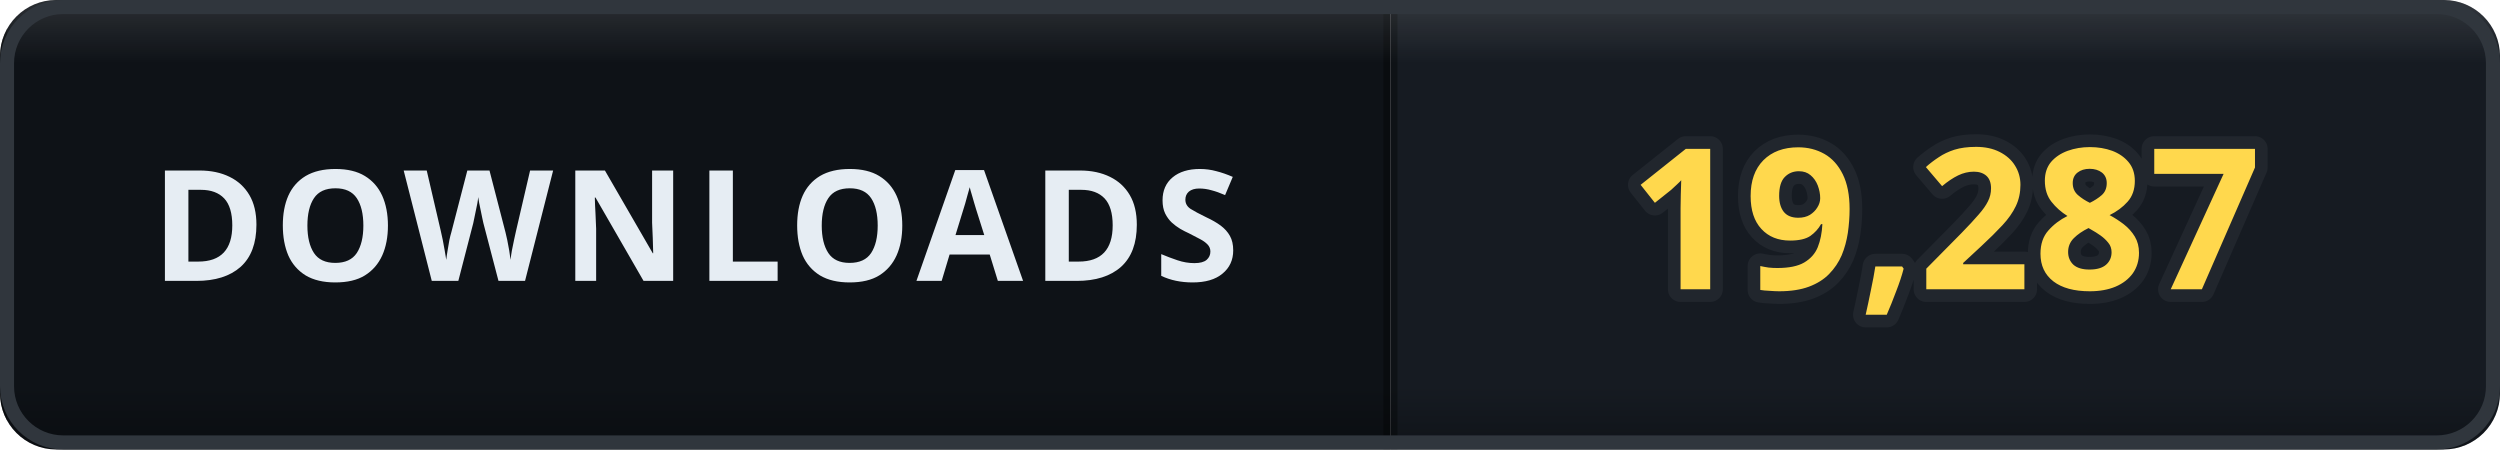
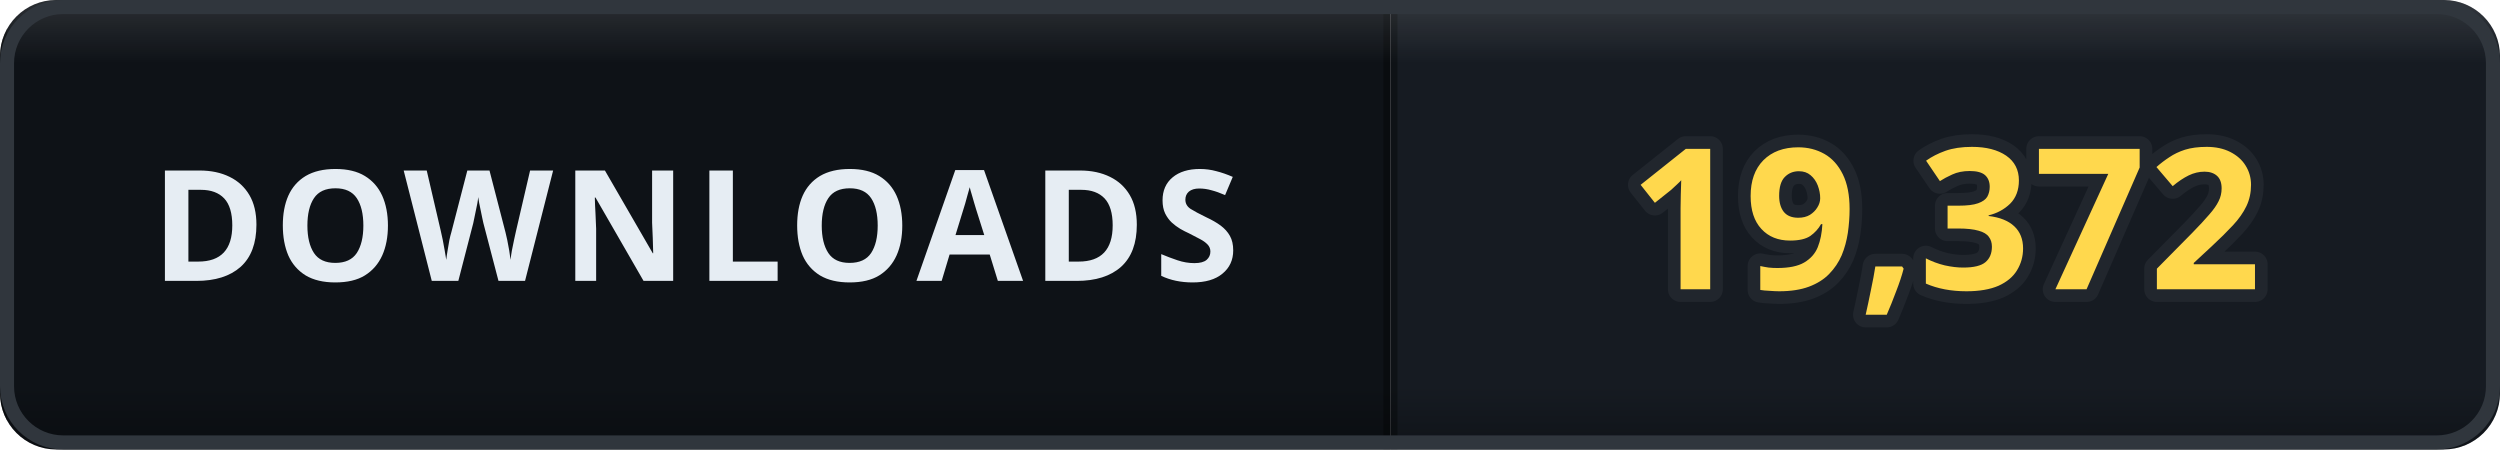
- <svg xmlns="http://www.w3.org/2000/svg" width="178" height="32" viewBox="0 0 178 32" role="img" aria-label="DOWNLOADS: 19,287">
+ <svg xmlns="http://www.w3.org/2000/svg" width="178" height="32" viewBox="0 0 178 32" role="img" aria-label="DOWNLOADS: 19,372">
  <defs>
    <clipPath id="clip">
      <rect width="178" height="32" rx="4" />
    </clipPath>
    <linearGradient id="bevel" x1="0" y1="0" x2="0" y2="1">
      <stop offset="0" stop-color="#ffffff" stop-opacity="0.12" />
      <stop offset="0.14" stop-color="#ffffff" stop-opacity="0" />
      <stop offset="0.86" stop-color="#000000" stop-opacity="0" />
      <stop offset="1" stop-color="#000000" stop-opacity="0.28" />
    </linearGradient>
  </defs>
  <g clip-path="url(#clip)">
    <rect width="0" height="32" fill="#161b22" />
    <rect x="0" width="99" height="32" fill="#0e1217" />
    <rect x="99" width="79" height="32" fill="#161b22" />
    <rect x="-0.5" width="1" height="32" fill="#000000" opacity="0.35" />
    <rect x="98.5" width="1" height="32" fill="#000000" opacity="0.35" />
    <text x="49.5" y="20" font-family="Verdana, 'Segoe UI', sans-serif" font-size="11" font-weight="700" letter-spacing="0.6" fill="#e6edf3" text-anchor="middle">DOWNLOADS</text>
-     <text x="138.5" y="20.6" font-family="Verdana, 'Segoe UI', sans-serif" font-size="14" font-weight="700" letter-spacing="0.2" fill="#ffd84d" stroke="#21262d" stroke-width="1.8" stroke-linejoin="round" paint-order="stroke" text-anchor="middle">19,287</text>
+     <text x="138.5" y="20.6" font-family="Verdana, 'Segoe UI', sans-serif" font-size="14" font-weight="700" letter-spacing="0.2" fill="#ffd84d" stroke="#21262d" stroke-width="1.8" stroke-linejoin="round" paint-order="stroke" text-anchor="middle">19,372</text>
    <rect width="178" height="32" rx="4" fill="url(#bevel)" />
  </g>
  <rect x="0.5" y="0.5" width="177" height="31" rx="4" fill="none" stroke="#30363d" />
</svg>
